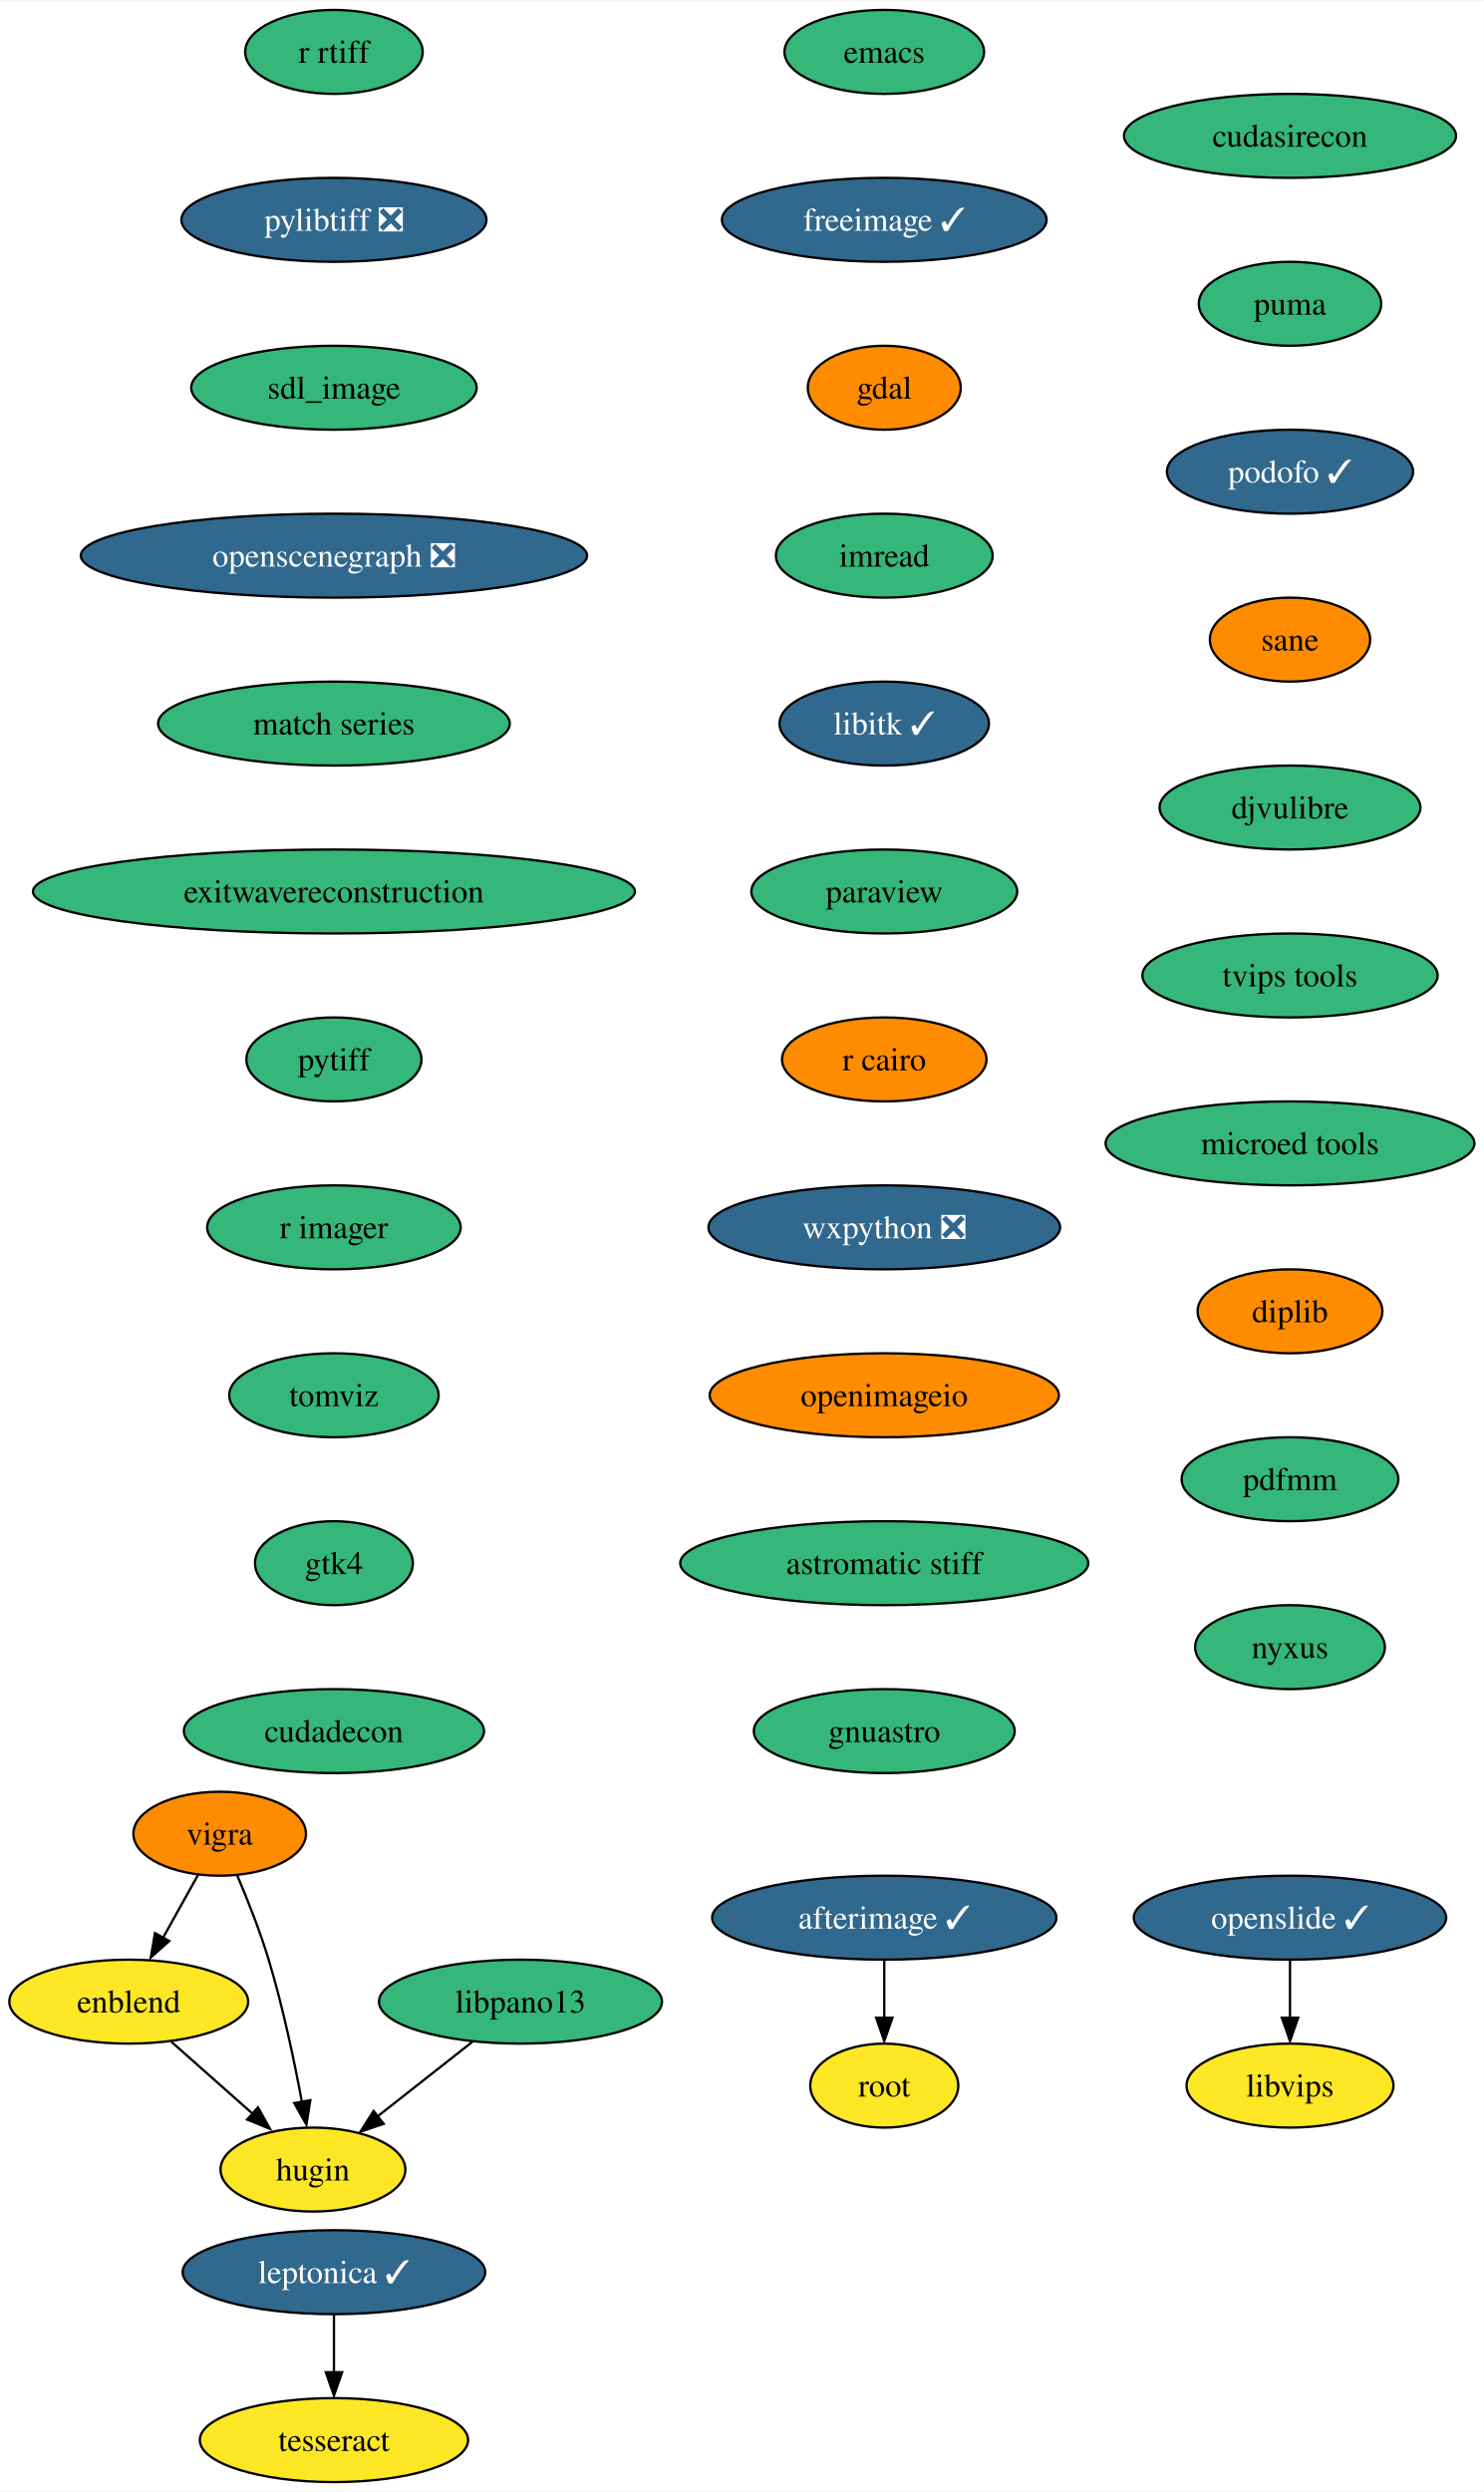
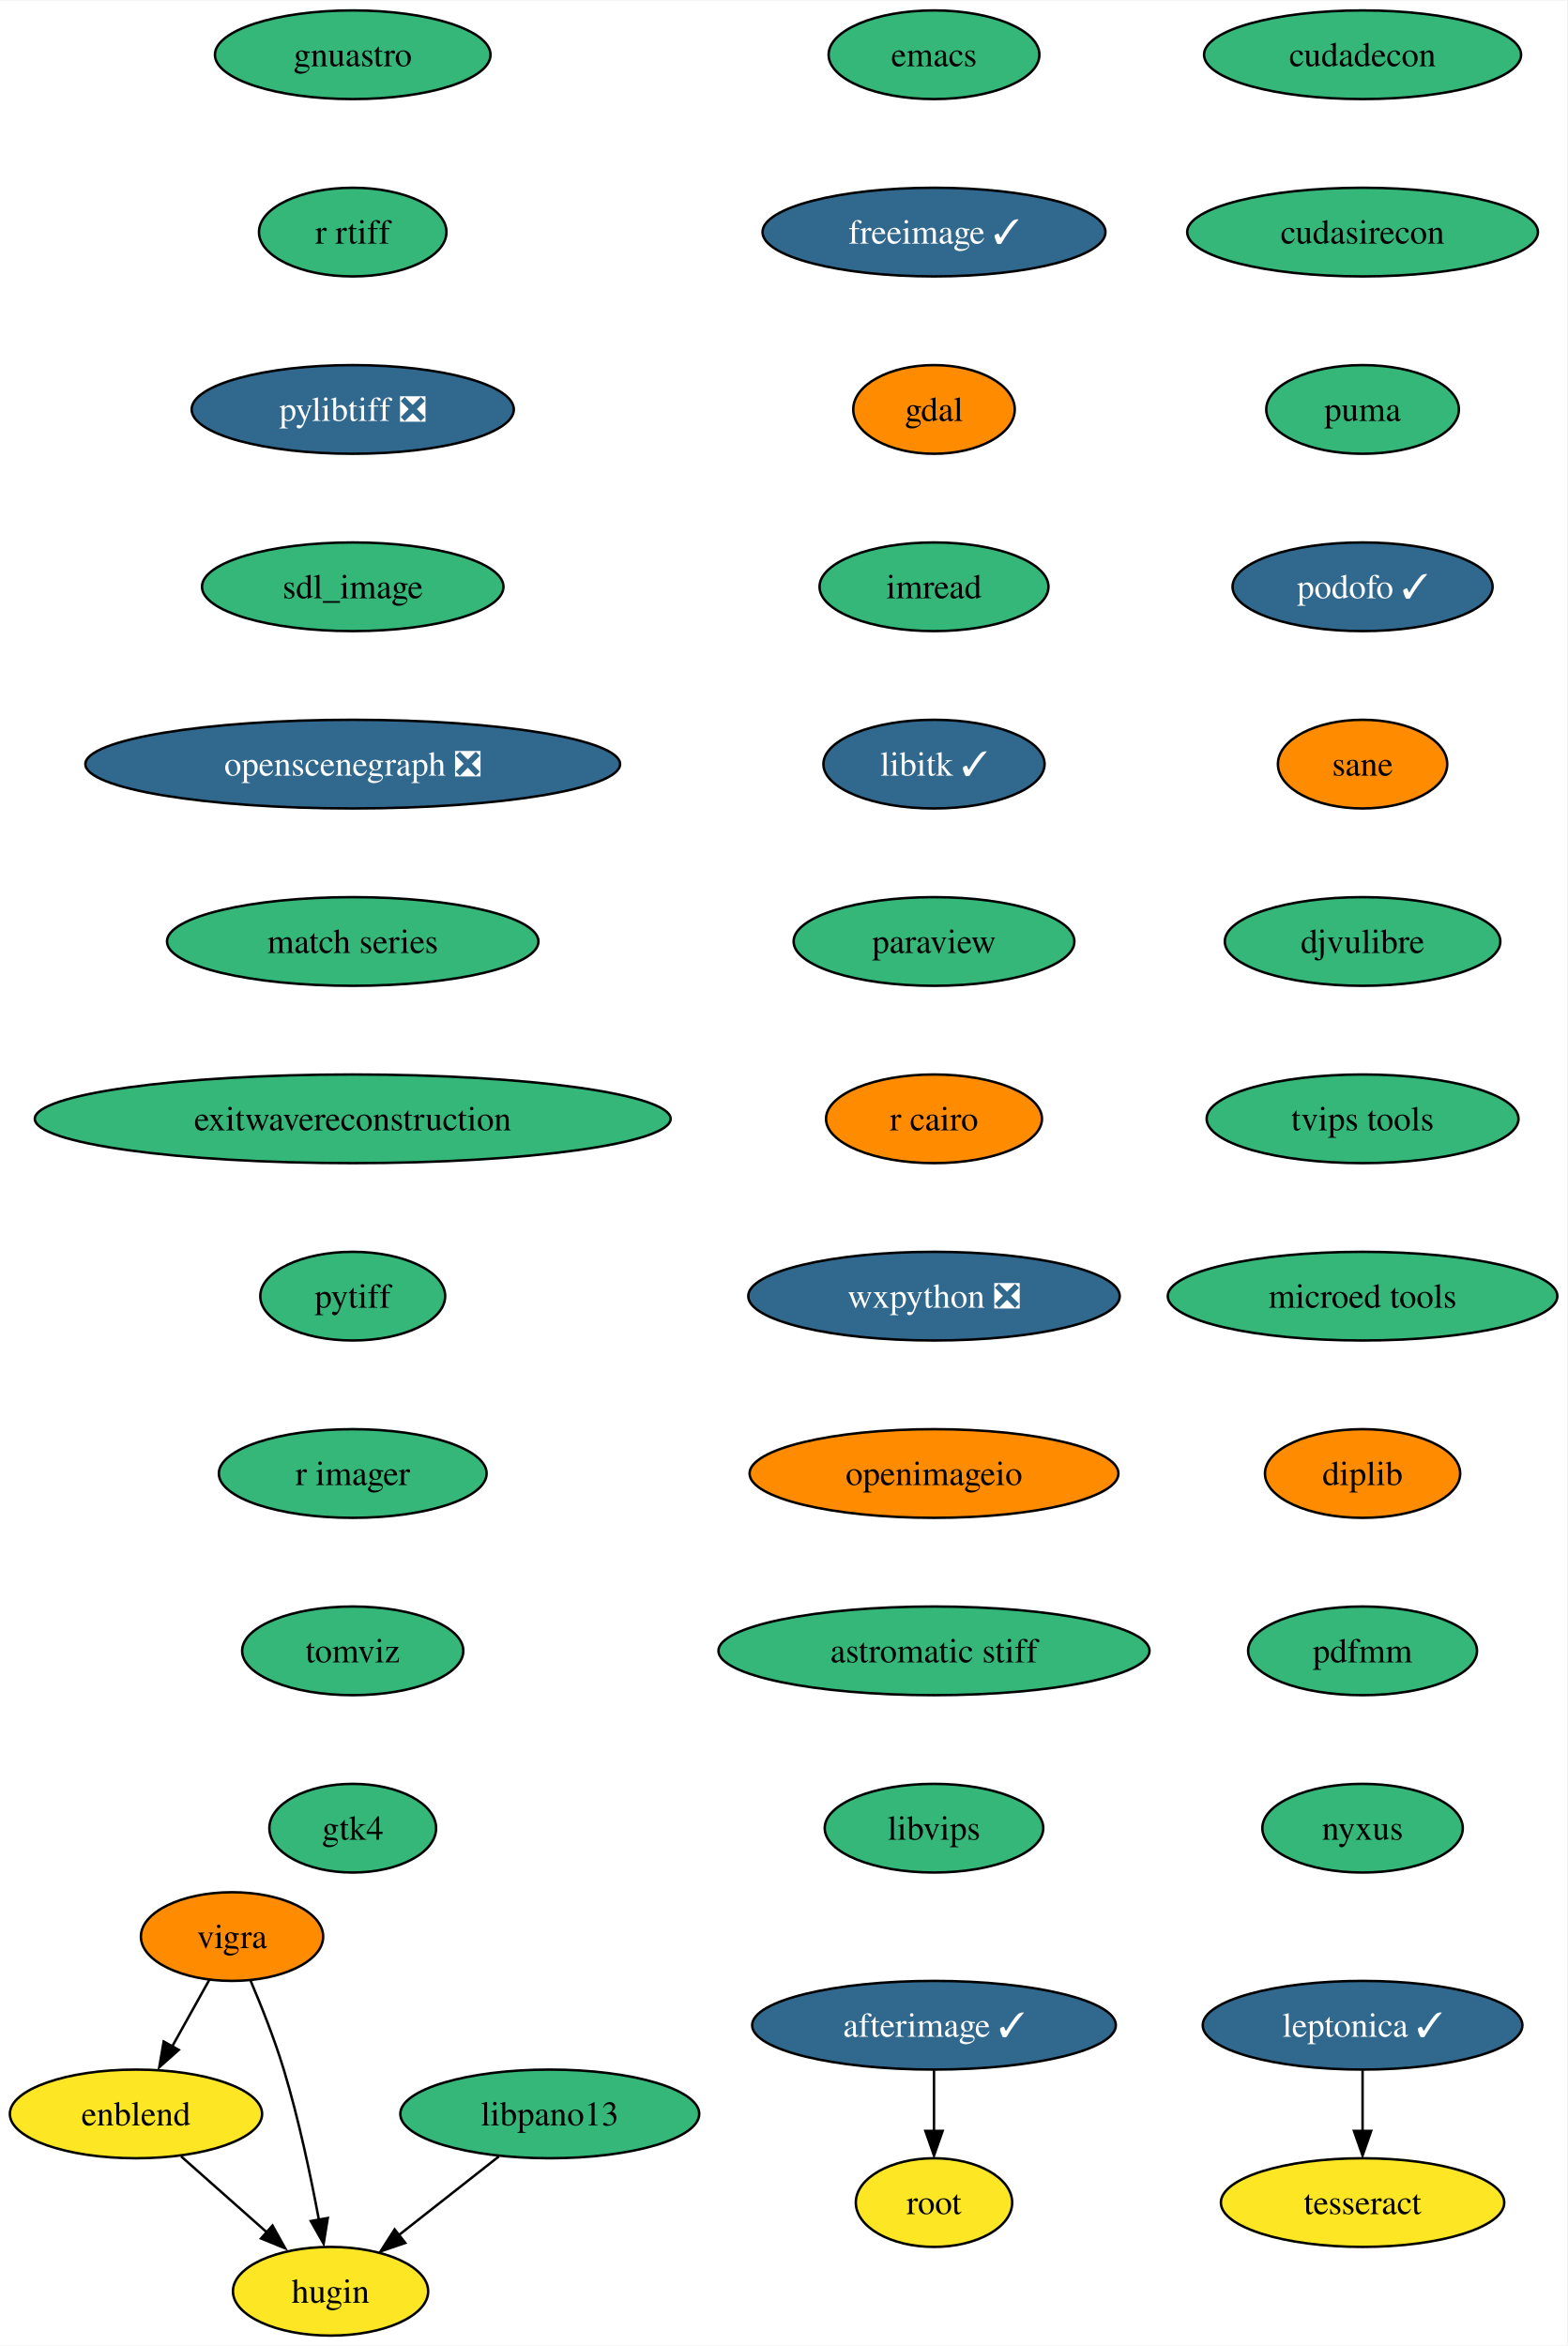
- <svg xmlns="http://www.w3.org/2000/svg" xmlns:xlink="http://www.w3.org/1999/xlink" width="636pt" height="1068pt" viewBox="0.00 0.00 636.30 1068.00">
-   <g id="graph0" class="graph" transform="scale(1 1) rotate(0) translate(4 1064)">
-     <polygon fill="white" stroke="none" points="-4,4 -4,-1064 632.3,-1064 632.3,4 -4,4" />
+ <svg xmlns="http://www.w3.org/2000/svg" xmlns:xlink="http://www.w3.org/1999/xlink" width="636pt" height="952pt" viewBox="0.00 0.00 636.30 952.00">
+   <g id="graph0" class="graph" transform="scale(1 1) rotate(0) translate(4 948)">
+     <polygon fill="white" stroke="none" points="-4,4 -4,-948 632.3,-948 632.3,4 -4,4" />
    <g id="node1" class="node">
      <g id="a_node1">
        <a xlink:href="https://github.com/conda-forge/emacs-feedstock" xlink:title="emacs">
-           <ellipse fill="#35b779" stroke="black" cx="375.21" cy="-1042" rx="42.79" ry="18" />
-           <text text-anchor="middle" x="375.21" y="-1037.33" font-family="Times,serif" font-size="14.00">emacs</text>
+           <ellipse fill="#35b779" stroke="black" cx="375.21" cy="-926" rx="42.79" ry="18" />
+           <text text-anchor="middle" x="375.21" y="-921.33" font-family="Times,serif" font-size="14.00">emacs</text>
        </a>
      </g>
    </g>
    <g id="node2" class="node">
      <g id="a_node2">
        <a xlink:href="https://github.com/conda-forge/freeimage-feedstock/pull/42" xlink:title="freeimage ✓">
-           <ellipse fill="#31688e" stroke="black" cx="375.21" cy="-970" rx="69.62" ry="18" />
-           <text text-anchor="middle" x="375.21" y="-965.33" font-family="Times,serif" font-size="14.00" fill="white">freeimage ✓</text>
+           <ellipse fill="#31688e" stroke="black" cx="375.21" cy="-854" rx="69.62" ry="18" />
+           <text text-anchor="middle" x="375.21" y="-849.33" font-family="Times,serif" font-size="14.00" fill="white">freeimage ✓</text>
        </a>
      </g>
    </g>
    <g id="node3" class="node">
      <g id="a_node3">
        <a xlink:href="https://github.com/conda-forge/gdal-feedstock" xlink:title="gdal">
-           <ellipse fill="#ff8c00" stroke="black" cx="375.21" cy="-898" rx="32.79" ry="18" />
-           <text text-anchor="middle" x="375.21" y="-893.33" font-family="Times,serif" font-size="14.00">gdal</text>
+           <ellipse fill="#ff8c00" stroke="black" cx="375.21" cy="-782" rx="32.79" ry="18" />
+           <text text-anchor="middle" x="375.21" y="-777.33" font-family="Times,serif" font-size="14.00">gdal</text>
        </a>
      </g>
    </g>
    <g id="node4" class="node">
      <g id="a_node4">
        <a xlink:href="https://github.com/conda-forge/imread-feedstock" xlink:title="imread">
-           <ellipse fill="#35b779" stroke="black" cx="375.21" cy="-826" rx="46.47" ry="18" />
-           <text text-anchor="middle" x="375.21" y="-821.33" font-family="Times,serif" font-size="14.00">imread</text>
+           <ellipse fill="#35b779" stroke="black" cx="375.21" cy="-710" rx="46.47" ry="18" />
+           <text text-anchor="middle" x="375.21" y="-705.33" font-family="Times,serif" font-size="14.00">imread</text>
        </a>
      </g>
    </g>
    <g id="node5" class="node">
      <g id="a_node5">
        <a xlink:href="https://github.com/conda-forge/libitk-feedstock/pull/85" xlink:title="libitk ✓">
-           <ellipse fill="#31688e" stroke="black" cx="375.21" cy="-754" rx="44.9" ry="18" />
-           <text text-anchor="middle" x="375.21" y="-749.33" font-family="Times,serif" font-size="14.00" fill="white">libitk ✓</text>
+           <ellipse fill="#31688e" stroke="black" cx="375.21" cy="-638" rx="44.9" ry="18" />
+           <text text-anchor="middle" x="375.21" y="-633.33" font-family="Times,serif" font-size="14.00" fill="white">libitk ✓</text>
        </a>
      </g>
    </g>
    <g id="node6" class="node">
      <g id="a_node6">
        <a xlink:href="https://github.com/conda-forge/paraview-feedstock" xlink:title="paraview">
-           <ellipse fill="#35b779" stroke="black" cx="375.21" cy="-682" rx="57" ry="18" />
-           <text text-anchor="middle" x="375.21" y="-677.33" font-family="Times,serif" font-size="14.00">paraview</text>
+           <ellipse fill="#35b779" stroke="black" cx="375.21" cy="-566" rx="57" ry="18" />
+           <text text-anchor="middle" x="375.21" y="-561.33" font-family="Times,serif" font-size="14.00">paraview</text>
        </a>
      </g>
    </g>
    <g id="node7" class="node">
      <g id="a_node7">
        <a xlink:href="https://github.com/conda-forge/r-cairo-feedstock" xlink:title="r cairo">
-           <ellipse fill="#ff8c00" stroke="black" cx="375.21" cy="-610" rx="43.84" ry="18" />
-           <text text-anchor="middle" x="375.21" y="-605.33" font-family="Times,serif" font-size="14.00">r cairo</text>
+           <ellipse fill="#ff8c00" stroke="black" cx="375.21" cy="-494" rx="43.84" ry="18" />
+           <text text-anchor="middle" x="375.21" y="-489.32" font-family="Times,serif" font-size="14.00">r cairo</text>
        </a>
      </g>
    </g>
    <g id="node8" class="node">
      <g id="a_node8">
        <a xlink:href="https://github.com/conda-forge/wxpython-feedstock/pull/106" xlink:title="wxpython ❎">
-           <ellipse fill="#31688e" stroke="black" cx="375.21" cy="-538" rx="75.41" ry="18" />
-           <text text-anchor="middle" x="375.21" y="-533.33" font-family="Times,serif" font-size="14.00" fill="white">wxpython ❎</text>
+           <ellipse fill="#31688e" stroke="black" cx="375.21" cy="-422" rx="75.41" ry="18" />
+           <text text-anchor="middle" x="375.21" y="-417.32" font-family="Times,serif" font-size="14.00" fill="white">wxpython ❎</text>
        </a>
      </g>
    </g>
    <g id="node12" class="node">
      <g id="a_node12">
        <a xlink:href="https://github.com/conda-forge/openimageio-feedstock" xlink:title="openimageio">
-           <ellipse fill="#ff8c00" stroke="black" cx="375.21" cy="-466" rx="74.88" ry="18" />
-           <text text-anchor="middle" x="375.21" y="-461.32" font-family="Times,serif" font-size="14.00">openimageio</text>
+           <ellipse fill="#ff8c00" stroke="black" cx="375.21" cy="-350" rx="74.88" ry="18" />
+           <text text-anchor="middle" x="375.21" y="-345.32" font-family="Times,serif" font-size="14.00">openimageio</text>
        </a>
      </g>
    </g>
    <g id="node9" class="node">
      <g id="a_node9">
        <a xlink:href="https://github.com/conda-forge/vigra-feedstock" xlink:title="vigra">
-           <ellipse fill="#ff8c00" stroke="black" cx="90.21" cy="-278" rx="37" ry="18" />
-           <text text-anchor="middle" x="90.21" y="-273.32" font-family="Times,serif" font-size="14.00">vigra</text>
+           <ellipse fill="#ff8c00" stroke="black" cx="90.21" cy="-162" rx="37" ry="18" />
+           <text text-anchor="middle" x="90.21" y="-157.32" font-family="Times,serif" font-size="14.00">vigra</text>
        </a>
      </g>
    </g>
    <g id="node10" class="node">
      <g id="a_node10">
        <a xlink:href="https://github.com/conda-forge/enblend-feedstock" xlink:title="enblend">
-           <ellipse fill="#fde725" stroke="black" cx="51.21" cy="-206" rx="51.21" ry="18" />
-           <text text-anchor="middle" x="51.21" y="-201.33" font-family="Times,serif" font-size="14.00">enblend</text>
+           <ellipse fill="#fde725" stroke="black" cx="51.21" cy="-90" rx="51.21" ry="18" />
+           <text text-anchor="middle" x="51.21" y="-85.33" font-family="Times,serif" font-size="14.00">enblend</text>
        </a>
      </g>
    </g>
    <g id="edge8" class="edge">
-       <path fill="none" stroke="black" d="M80.97,-260.41C76.47,-252.34 70.95,-242.43 65.89,-233.35" />
-       <polygon fill="black" stroke="black" points="68.58,-231.99 60.66,-224.96 62.46,-235.4 68.58,-231.99" />
+       <path fill="none" stroke="black" d="M80.97,-144.41C76.47,-136.34 70.95,-126.43 65.89,-117.35" />
+       <polygon fill="black" stroke="black" points="68.58,-115.99 60.66,-108.96 62.46,-119.4 68.58,-115.99" />
    </g>
    <g id="node11" class="node">
      <g id="a_node11">
        <a xlink:href="https://github.com/conda-forge/hugin-feedstock" xlink:title="hugin">
-           <ellipse fill="#fde725" stroke="black" cx="130.21" cy="-134" rx="39.63" ry="18" />
-           <text text-anchor="middle" x="130.21" y="-129.32" font-family="Times,serif" font-size="14.00">hugin</text>
+           <ellipse fill="#fde725" stroke="black" cx="130.21" cy="-18" rx="39.63" ry="18" />
+           <text text-anchor="middle" x="130.21" y="-13.32" font-family="Times,serif" font-size="14.00">hugin</text>
        </a>
      </g>
    </g>
    <g id="edge9" class="edge">
-       <path fill="none" stroke="black" d="M97.75,-260.07C102.13,-249.79 107.48,-236.32 111.21,-224 117.29,-203.9 122.18,-180.69 125.47,-163.01" />
-       <polygon fill="black" stroke="black" points="129.08,-163.74 127.4,-153.28 122.19,-162.5 129.08,-163.74" />
+       <path fill="none" stroke="black" d="M97.75,-144.07C102.13,-133.79 107.48,-120.32 111.21,-108 117.29,-87.9 122.18,-64.69 125.47,-47.01" />
+       <polygon fill="black" stroke="black" points="129.08,-47.74 127.4,-37.28 122.19,-46.5 129.08,-47.74" />
    </g>
    <g id="edge10" class="edge">
-       <path fill="none" stroke="black" d="M69.53,-188.76C80.02,-179.47 93.34,-167.67 104.83,-157.49" />
-       <polygon fill="black" stroke="black" points="106.63,-160.68 111.8,-151.43 101.99,-155.44 106.63,-160.68" />
+       <path fill="none" stroke="black" d="M69.53,-72.76C80.02,-63.47 93.34,-51.67 104.83,-41.49" />
+       <polygon fill="black" stroke="black" points="106.63,-44.68 111.8,-35.43 101.99,-39.44 106.63,-44.68" />
    </g>
    <g id="node17" class="node">
      <g id="a_node17">
        <a xlink:href="https://github.com/conda-forge/astromatic-stiff-feedstock" xlink:title="astromatic stiff">
-           <ellipse fill="#35b779" stroke="black" cx="375.21" cy="-394" rx="87.51" ry="18" />
-           <text text-anchor="middle" x="375.21" y="-389.32" font-family="Times,serif" font-size="14.00">astromatic stiff</text>
+           <ellipse fill="#35b779" stroke="black" cx="375.21" cy="-278" rx="87.51" ry="18" />
+           <text text-anchor="middle" x="375.21" y="-273.32" font-family="Times,serif" font-size="14.00">astromatic stiff</text>
        </a>
      </g>
    </g>
    <g id="node13" class="node">
      <g id="a_node13">
        <a xlink:href="https://github.com/conda-forge/leptonica-feedstock/pull/45" xlink:title="leptonica ✓">
-           <ellipse fill="#31688e" stroke="black" cx="139.21" cy="-90" rx="64.89" ry="18" />
-           <text text-anchor="middle" x="139.21" y="-85.33" font-family="Times,serif" font-size="14.00" fill="white">leptonica ✓</text>
+           <ellipse fill="#31688e" stroke="black" cx="549.21" cy="-126" rx="64.89" ry="18" />
+           <text text-anchor="middle" x="549.21" y="-121.33" font-family="Times,serif" font-size="14.00" fill="white">leptonica ✓</text>
        </a>
      </g>
    </g>
    <g id="node14" class="node">
      <g id="a_node14">
        <a xlink:href="https://github.com/conda-forge/tesseract-feedstock" xlink:title="tesseract">
-           <ellipse fill="#fde725" stroke="black" cx="139.21" cy="-18" rx="57.52" ry="18" />
-           <text text-anchor="middle" x="139.21" y="-13.32" font-family="Times,serif" font-size="14.00">tesseract</text>
+           <ellipse fill="#fde725" stroke="black" cx="549.21" cy="-54" rx="57.52" ry="18" />
+           <text text-anchor="middle" x="549.21" y="-49.33" font-family="Times,serif" font-size="14.00">tesseract</text>
        </a>
      </g>
    </g>
    <g id="edge12" class="edge">
-       <path fill="none" stroke="black" d="M139.21,-71.7C139.21,-64.24 139.21,-55.32 139.21,-46.97" />
-       <polygon fill="black" stroke="black" points="142.71,-47.1 139.21,-37.1 135.71,-47.1 142.71,-47.1" />
+       <path fill="none" stroke="black" d="M549.21,-107.7C549.21,-100.24 549.21,-91.32 549.21,-82.97" />
+       <polygon fill="black" stroke="black" points="552.71,-83.1 549.21,-73.1 545.71,-83.1 552.71,-83.1" />
    </g>
    <g id="node15" class="node">
      <g id="a_node15">
        <a xlink:href="https://github.com/conda-forge/afterimage-feedstock/pull/15" xlink:title="afterimage ✓">
-           <ellipse fill="#31688e" stroke="black" cx="375.21" cy="-242" rx="73.83" ry="18" />
-           <text text-anchor="middle" x="375.21" y="-237.32" font-family="Times,serif" font-size="14.00" fill="white">afterimage ✓</text>
+           <ellipse fill="#31688e" stroke="black" cx="375.21" cy="-126" rx="73.83" ry="18" />
+           <text text-anchor="middle" x="375.21" y="-121.33" font-family="Times,serif" font-size="14.00" fill="white">afterimage ✓</text>
        </a>
      </g>
    </g>
    <g id="node16" class="node">
      <g id="a_node16">
        <a xlink:href="https://github.com/conda-forge/root-feedstock" xlink:title="root">
-           <ellipse fill="#fde725" stroke="black" cx="375.21" cy="-170" rx="31.74" ry="18" />
-           <text text-anchor="middle" x="375.21" y="-165.32" font-family="Times,serif" font-size="14.00">root</text>
+           <ellipse fill="#fde725" stroke="black" cx="375.21" cy="-54" rx="31.74" ry="18" />
+           <text text-anchor="middle" x="375.21" y="-49.33" font-family="Times,serif" font-size="14.00">root</text>
        </a>
      </g>
    </g>
    <g id="edge13" class="edge">
-       <path fill="none" stroke="black" d="M375.21,-223.7C375.21,-216.24 375.21,-207.32 375.21,-198.97" />
-       <polygon fill="black" stroke="black" points="378.71,-199.1 375.21,-189.1 371.71,-199.1 378.71,-199.1" />
+       <path fill="none" stroke="black" d="M375.21,-107.7C375.21,-100.24 375.21,-91.32 375.21,-82.97" />
+       <polygon fill="black" stroke="black" points="378.71,-83.1 375.21,-73.1 371.71,-83.1 378.71,-83.1" />
    </g>
    <g id="node18" class="node">
      <g id="a_node18">
-         <a xlink:href="https://github.com/conda-forge/gnuastro-feedstock" xlink:title="gnuastro">
-           <ellipse fill="#35b779" stroke="black" cx="375.21" cy="-322" rx="55.94" ry="18" />
-           <text text-anchor="middle" x="375.21" y="-317.32" font-family="Times,serif" font-size="14.00">gnuastro</text>
+         <a xlink:href="https://github.com/conda-forge/libvips-feedstock" xlink:title="libvips">
+           <ellipse fill="#35b779" stroke="black" cx="375.21" cy="-206" rx="44.37" ry="18" />
+           <text text-anchor="middle" x="375.21" y="-201.32" font-family="Times,serif" font-size="14.00">libvips</text>
        </a>
      </g>
    </g>
    <g id="node19" class="node">
      <g id="a_node19">
-         <a xlink:href="https://github.com/conda-forge/openslide-feedstock/pull/18" xlink:title="openslide ✓">
-           <ellipse fill="#31688e" stroke="black" cx="549.21" cy="-242" rx="66.99" ry="18" />
-           <text text-anchor="middle" x="549.21" y="-237.32" font-family="Times,serif" font-size="14.00" fill="white">openslide ✓</text>
+         <a xlink:href="https://github.com/conda-forge/gnuastro-feedstock" xlink:title="gnuastro">
+           <ellipse fill="#35b779" stroke="black" cx="139.21" cy="-926" rx="55.94" ry="18" />
+           <text text-anchor="middle" x="139.21" y="-921.33" font-family="Times,serif" font-size="14.00">gnuastro</text>
        </a>
      </g>
    </g>
    <g id="node20" class="node">
      <g id="a_node20">
-         <a xlink:href="https://github.com/conda-forge/libvips-feedstock" xlink:title="libvips">
-           <ellipse fill="#fde725" stroke="black" cx="549.21" cy="-170" rx="44.37" ry="18" />
-           <text text-anchor="middle" x="549.21" y="-165.32" font-family="Times,serif" font-size="14.00">libvips</text>
-         </a>
-       </g>
-     </g>
-     <g id="edge16" class="edge">
-       <path fill="none" stroke="black" d="M549.21,-223.7C549.21,-216.24 549.21,-207.32 549.21,-198.97" />
-       <polygon fill="black" stroke="black" points="552.71,-199.1 549.21,-189.1 545.71,-199.1 552.71,-199.1" />
+         <a xlink:href="https://github.com/conda-forge/r-rtiff-feedstock" xlink:title="r rtiff">
+           <ellipse fill="#35b779" stroke="black" cx="139.21" cy="-854" rx="38.06" ry="18" />
+           <text text-anchor="middle" x="139.21" y="-849.33" font-family="Times,serif" font-size="14.00">r rtiff</text>
+         </a>
+       </g>
    </g>
    <g id="node21" class="node">
      <g id="a_node21">
-         <a xlink:href="https://github.com/conda-forge/r-rtiff-feedstock" xlink:title="r rtiff">
-           <ellipse fill="#35b779" stroke="black" cx="139.21" cy="-1042" rx="38.06" ry="18" />
-           <text text-anchor="middle" x="139.21" y="-1037.33" font-family="Times,serif" font-size="14.00">r rtiff</text>
+         <a xlink:href="https://github.com/conda-forge/pylibtiff-feedstock/pull/26" xlink:title="pylibtiff ❎">
+           <ellipse fill="#31688e" stroke="black" cx="139.21" cy="-782" rx="65.41" ry="18" />
+           <text text-anchor="middle" x="139.21" y="-777.33" font-family="Times,serif" font-size="14.00" fill="white">pylibtiff ❎</text>
        </a>
      </g>
    </g>
    <g id="node22" class="node">
      <g id="a_node22">
-         <a xlink:href="https://github.com/conda-forge/pylibtiff-feedstock/pull/26" xlink:title="pylibtiff ❎">
-           <ellipse fill="#31688e" stroke="black" cx="139.21" cy="-970" rx="65.41" ry="18" />
-           <text text-anchor="middle" x="139.21" y="-965.33" font-family="Times,serif" font-size="14.00" fill="white">pylibtiff ❎</text>
+         <a xlink:href="https://github.com/conda-forge/sdl_image-feedstock" xlink:title="sdl_image">
+           <ellipse fill="#35b779" stroke="black" cx="139.21" cy="-710" rx="61.2" ry="18" />
+           <text text-anchor="middle" x="139.21" y="-705.33" font-family="Times,serif" font-size="14.00">sdl_image</text>
        </a>
      </g>
    </g>
    <g id="node23" class="node">
      <g id="a_node23">
-         <a xlink:href="https://github.com/conda-forge/sdl_image-feedstock" xlink:title="sdl_image">
-           <ellipse fill="#35b779" stroke="black" cx="139.21" cy="-898" rx="61.2" ry="18" />
-           <text text-anchor="middle" x="139.21" y="-893.33" font-family="Times,serif" font-size="14.00">sdl_image</text>
+         <a xlink:href="https://github.com/conda-forge/openscenegraph-feedstock/pull/31" xlink:title="openscenegraph ❎">
+           <ellipse fill="#31688e" stroke="black" cx="139.21" cy="-638" rx="108.55" ry="18" />
+           <text text-anchor="middle" x="139.21" y="-633.33" font-family="Times,serif" font-size="14.00" fill="white">openscenegraph ❎</text>
        </a>
      </g>
    </g>
    <g id="node24" class="node">
      <g id="a_node24">
-         <a xlink:href="https://github.com/conda-forge/openscenegraph-feedstock/pull/31" xlink:title="openscenegraph ❎">
-           <ellipse fill="#31688e" stroke="black" cx="139.21" cy="-826" rx="108.55" ry="18" />
-           <text text-anchor="middle" x="139.21" y="-821.33" font-family="Times,serif" font-size="14.00" fill="white">openscenegraph ❎</text>
+         <a xlink:href="https://github.com/conda-forge/match-series-feedstock" xlink:title="match series">
+           <ellipse fill="#35b779" stroke="black" cx="139.21" cy="-566" rx="75.41" ry="18" />
+           <text text-anchor="middle" x="139.21" y="-561.33" font-family="Times,serif" font-size="14.00">match series</text>
+         </a>
+       </g>
+     </g>
+     <g id="node26" class="node">
+       <g id="a_node26">
+         <a xlink:href="https://github.com/conda-forge/exitwavereconstruction-feedstock" xlink:title="exitwavereconstruction">
+           <ellipse fill="#35b779" stroke="black" cx="139.21" cy="-494" rx="129.07" ry="18" />
+           <text text-anchor="middle" x="139.21" y="-489.32" font-family="Times,serif" font-size="14.00">exitwavereconstruction</text>
        </a>
      </g>
    </g>
    <g id="node25" class="node">
      <g id="a_node25">
-         <a xlink:href="https://github.com/conda-forge/match-series-feedstock" xlink:title="match series">
-           <ellipse fill="#35b779" stroke="black" cx="139.21" cy="-754" rx="75.41" ry="18" />
-           <text text-anchor="middle" x="139.21" y="-749.33" font-family="Times,serif" font-size="14.00">match series</text>
-         </a>
-       </g>
+         <a xlink:href="https://github.com/conda-forge/libpano13-feedstock" xlink:title="libpano13">
+           <ellipse fill="#35b779" stroke="black" cx="219.21" cy="-90" rx="60.68" ry="18" />
+           <text text-anchor="middle" x="219.21" y="-85.33" font-family="Times,serif" font-size="14.00">libpano13</text>
+         </a>
+       </g>
+     </g>
+     <g id="edge21" class="edge">
+       <path fill="none" stroke="black" d="M198.57,-72.76C186.55,-63.31 171.24,-51.27 158.15,-40.98" />
+       <polygon fill="black" stroke="black" points="160.54,-37.62 150.52,-34.19 156.22,-43.12 160.54,-37.62" />
    </g>
    <g id="node27" class="node">
      <g id="a_node27">
-         <a xlink:href="https://github.com/conda-forge/exitwavereconstruction-feedstock" xlink:title="exitwavereconstruction">
-           <ellipse fill="#35b779" stroke="black" cx="139.21" cy="-682" rx="129.07" ry="18" />
-           <text text-anchor="middle" x="139.21" y="-677.33" font-family="Times,serif" font-size="14.00">exitwavereconstruction</text>
-         </a>
-       </g>
-     </g>
-     <g id="node26" class="node">
-       <g id="a_node26">
-         <a xlink:href="https://github.com/conda-forge/libpano13-feedstock" xlink:title="libpano13">
-           <ellipse fill="#35b779" stroke="black" cx="219.21" cy="-206" rx="60.68" ry="18" />
-           <text text-anchor="middle" x="219.21" y="-201.33" font-family="Times,serif" font-size="14.00">libpano13</text>
-         </a>
-       </g>
-     </g>
-     <g id="edge21" class="edge">
-       <path fill="none" stroke="black" d="M198.57,-188.76C186.55,-179.31 171.24,-167.27 158.15,-156.98" />
-       <polygon fill="black" stroke="black" points="160.54,-153.62 150.52,-150.19 156.22,-159.12 160.54,-153.62" />
+         <a xlink:href="https://github.com/conda-forge/pytiff-feedstock" xlink:title="pytiff">
+           <ellipse fill="#35b779" stroke="black" cx="139.21" cy="-422" rx="37.53" ry="18" />
+           <text text-anchor="middle" x="139.21" y="-417.32" font-family="Times,serif" font-size="14.00">pytiff</text>
+         </a>
+       </g>
    </g>
    <g id="node28" class="node">
      <g id="a_node28">
-         <a xlink:href="https://github.com/conda-forge/pytiff-feedstock" xlink:title="pytiff">
-           <ellipse fill="#35b779" stroke="black" cx="139.21" cy="-610" rx="37.53" ry="18" />
-           <text text-anchor="middle" x="139.21" y="-605.33" font-family="Times,serif" font-size="14.00">pytiff</text>
+         <a xlink:href="https://github.com/conda-forge/r-imager-feedstock" xlink:title="r imager">
+           <ellipse fill="#35b779" stroke="black" cx="139.21" cy="-350" rx="54.36" ry="18" />
+           <text text-anchor="middle" x="139.21" y="-345.32" font-family="Times,serif" font-size="14.00">r imager</text>
        </a>
      </g>
    </g>
    <g id="node29" class="node">
      <g id="a_node29">
-         <a xlink:href="https://github.com/conda-forge/r-imager-feedstock" xlink:title="r imager">
-           <ellipse fill="#35b779" stroke="black" cx="139.21" cy="-538" rx="54.36" ry="18" />
-           <text text-anchor="middle" x="139.21" y="-533.33" font-family="Times,serif" font-size="14.00">r imager</text>
+         <a xlink:href="https://github.com/conda-forge/tomviz-feedstock" xlink:title="tomviz">
+           <ellipse fill="#35b779" stroke="black" cx="139.21" cy="-278" rx="44.9" ry="18" />
+           <text text-anchor="middle" x="139.21" y="-273.32" font-family="Times,serif" font-size="14.00">tomviz</text>
        </a>
      </g>
    </g>
    <g id="node30" class="node">
      <g id="a_node30">
-         <a xlink:href="https://github.com/conda-forge/tomviz-feedstock" xlink:title="tomviz">
-           <ellipse fill="#35b779" stroke="black" cx="139.21" cy="-466" rx="44.9" ry="18" />
-           <text text-anchor="middle" x="139.21" y="-461.32" font-family="Times,serif" font-size="14.00">tomviz</text>
+         <a xlink:href="https://github.com/conda-forge/gtk4-feedstock" xlink:title="gtk4">
+           <ellipse fill="#35b779" stroke="black" cx="139.21" cy="-206" rx="33.85" ry="18" />
+           <text text-anchor="middle" x="139.21" y="-201.32" font-family="Times,serif" font-size="14.00">gtk4</text>
        </a>
      </g>
    </g>
    <g id="node31" class="node">
      <g id="a_node31">
-         <a xlink:href="https://github.com/conda-forge/gtk4-feedstock" xlink:title="gtk4">
-           <ellipse fill="#35b779" stroke="black" cx="139.21" cy="-394" rx="33.85" ry="18" />
-           <text text-anchor="middle" x="139.21" y="-389.32" font-family="Times,serif" font-size="14.00">gtk4</text>
+         <a xlink:href="https://github.com/conda-forge/cudadecon-feedstock" xlink:title="cudadecon">
+           <ellipse fill="#35b779" stroke="black" cx="549.21" cy="-926" rx="64.36" ry="18" />
+           <text text-anchor="middle" x="549.21" y="-921.33" font-family="Times,serif" font-size="14.00">cudadecon</text>
        </a>
      </g>
    </g>
    <g id="node32" class="node">
      <g id="a_node32">
-         <a xlink:href="https://github.com/conda-forge/cudadecon-feedstock" xlink:title="cudadecon">
-           <ellipse fill="#35b779" stroke="black" cx="139.21" cy="-322" rx="64.36" ry="18" />
-           <text text-anchor="middle" x="139.21" y="-317.32" font-family="Times,serif" font-size="14.00">cudadecon</text>
+         <a xlink:href="https://github.com/conda-forge/cudasirecon-feedstock" xlink:title="cudasirecon">
+           <ellipse fill="#35b779" stroke="black" cx="549.21" cy="-854" rx="71.2" ry="18" />
+           <text text-anchor="middle" x="549.21" y="-849.33" font-family="Times,serif" font-size="14.00">cudasirecon</text>
        </a>
      </g>
    </g>
    <g id="node33" class="node">
      <g id="a_node33">
-         <a xlink:href="https://github.com/conda-forge/cudasirecon-feedstock" xlink:title="cudasirecon">
-           <ellipse fill="#35b779" stroke="black" cx="549.21" cy="-1006" rx="71.2" ry="18" />
-           <text text-anchor="middle" x="549.21" y="-1001.33" font-family="Times,serif" font-size="14.00">cudasirecon</text>
+         <a xlink:href="https://github.com/conda-forge/puma-feedstock" xlink:title="puma">
+           <ellipse fill="#35b779" stroke="black" cx="549.21" cy="-782" rx="39.11" ry="18" />
+           <text text-anchor="middle" x="549.21" y="-777.33" font-family="Times,serif" font-size="14.00">puma</text>
        </a>
      </g>
    </g>
    <g id="node34" class="node">
      <g id="a_node34">
-         <a xlink:href="https://github.com/conda-forge/puma-feedstock" xlink:title="puma">
-           <ellipse fill="#35b779" stroke="black" cx="549.21" cy="-934" rx="39.11" ry="18" />
-           <text text-anchor="middle" x="549.21" y="-929.33" font-family="Times,serif" font-size="14.00">puma</text>
+         <a xlink:href="https://github.com/conda-forge/podofo-feedstock/pull/5" xlink:title="podofo ✓">
+           <ellipse fill="#31688e" stroke="black" cx="549.21" cy="-710" rx="52.79" ry="18" />
+           <text text-anchor="middle" x="549.21" y="-705.33" font-family="Times,serif" font-size="14.00" fill="white">podofo ✓</text>
        </a>
      </g>
    </g>
    <g id="node35" class="node">
      <g id="a_node35">
-         <a xlink:href="https://github.com/conda-forge/podofo-feedstock/pull/5" xlink:title="podofo ✓">
-           <ellipse fill="#31688e" stroke="black" cx="549.21" cy="-862" rx="52.79" ry="18" />
-           <text text-anchor="middle" x="549.21" y="-857.33" font-family="Times,serif" font-size="14.00" fill="white">podofo ✓</text>
+         <a xlink:href="https://github.com/conda-forge/sane-feedstock" xlink:title="sane">
+           <ellipse fill="#ff8c00" stroke="black" cx="549.21" cy="-638" rx="34.37" ry="18" />
+           <text text-anchor="middle" x="549.21" y="-633.33" font-family="Times,serif" font-size="14.00">sane</text>
        </a>
      </g>
    </g>
    <g id="node36" class="node">
      <g id="a_node36">
-         <a xlink:href="https://github.com/conda-forge/sane-feedstock" xlink:title="sane">
-           <ellipse fill="#ff8c00" stroke="black" cx="549.21" cy="-790" rx="34.37" ry="18" />
-           <text text-anchor="middle" x="549.21" y="-785.33" font-family="Times,serif" font-size="14.00">sane</text>
+         <a xlink:href="https://github.com/conda-forge/djvulibre-feedstock" xlink:title="djvulibre">
+           <ellipse fill="#35b779" stroke="black" cx="549.21" cy="-566" rx="55.94" ry="18" />
+           <text text-anchor="middle" x="549.21" y="-561.33" font-family="Times,serif" font-size="14.00">djvulibre</text>
        </a>
      </g>
    </g>
    <g id="node37" class="node">
      <g id="a_node37">
-         <a xlink:href="https://github.com/conda-forge/djvulibre-feedstock" xlink:title="djvulibre">
-           <ellipse fill="#35b779" stroke="black" cx="549.21" cy="-718" rx="55.94" ry="18" />
-           <text text-anchor="middle" x="549.21" y="-713.33" font-family="Times,serif" font-size="14.00">djvulibre</text>
+         <a xlink:href="https://github.com/conda-forge/tvips-tools-feedstock" xlink:title="tvips tools">
+           <ellipse fill="#35b779" stroke="black" cx="549.21" cy="-494" rx="63.31" ry="18" />
+           <text text-anchor="middle" x="549.21" y="-489.32" font-family="Times,serif" font-size="14.00">tvips tools</text>
        </a>
      </g>
    </g>
    <g id="node38" class="node">
      <g id="a_node38">
-         <a xlink:href="https://github.com/conda-forge/tvips-tools-feedstock" xlink:title="tvips tools">
-           <ellipse fill="#35b779" stroke="black" cx="549.21" cy="-646" rx="63.31" ry="18" />
-           <text text-anchor="middle" x="549.21" y="-641.33" font-family="Times,serif" font-size="14.00">tvips tools</text>
+         <a xlink:href="https://github.com/conda-forge/microed-tools-feedstock" xlink:title="microed tools">
+           <ellipse fill="#35b779" stroke="black" cx="549.21" cy="-422" rx="79.09" ry="18" />
+           <text text-anchor="middle" x="549.21" y="-417.32" font-family="Times,serif" font-size="14.00">microed tools</text>
        </a>
      </g>
    </g>
    <g id="node39" class="node">
      <g id="a_node39">
-         <a xlink:href="https://github.com/conda-forge/microed-tools-feedstock" xlink:title="microed tools">
-           <ellipse fill="#35b779" stroke="black" cx="549.21" cy="-574" rx="79.09" ry="18" />
-           <text text-anchor="middle" x="549.21" y="-569.33" font-family="Times,serif" font-size="14.00">microed tools</text>
+         <a xlink:href="https://github.com/conda-forge/diplib-feedstock" xlink:title="diplib">
+           <ellipse fill="#ff8c00" stroke="black" cx="549.21" cy="-350" rx="39.63" ry="18" />
+           <text text-anchor="middle" x="549.21" y="-345.32" font-family="Times,serif" font-size="14.00">diplib</text>
        </a>
      </g>
    </g>
    <g id="node40" class="node">
      <g id="a_node40">
-         <a xlink:href="https://github.com/conda-forge/diplib-feedstock" xlink:title="diplib">
-           <ellipse fill="#ff8c00" stroke="black" cx="549.21" cy="-502" rx="39.63" ry="18" />
-           <text text-anchor="middle" x="549.21" y="-497.32" font-family="Times,serif" font-size="14.00">diplib</text>
+         <a xlink:href="https://github.com/conda-forge/pdfmm-feedstock" xlink:title="pdfmm">
+           <ellipse fill="#35b779" stroke="black" cx="549.21" cy="-278" rx="46.47" ry="18" />
+           <text text-anchor="middle" x="549.21" y="-273.32" font-family="Times,serif" font-size="14.00">pdfmm</text>
        </a>
      </g>
    </g>
    <g id="node41" class="node">
      <g id="a_node41">
-         <a xlink:href="https://github.com/conda-forge/pdfmm-feedstock" xlink:title="pdfmm">
-           <ellipse fill="#35b779" stroke="black" cx="549.21" cy="-430" rx="46.47" ry="18" />
-           <text text-anchor="middle" x="549.21" y="-425.32" font-family="Times,serif" font-size="14.00">pdfmm</text>
-         </a>
-       </g>
-     </g>
-     <g id="node42" class="node">
-       <g id="a_node42">
        <a xlink:href="https://github.com/conda-forge/nyxus-feedstock" xlink:title="nyxus">
-           <ellipse fill="#35b779" stroke="black" cx="549.21" cy="-358" rx="40.69" ry="18" />
-           <text text-anchor="middle" x="549.21" y="-353.32" font-family="Times,serif" font-size="14.00">nyxus</text>
+           <ellipse fill="#35b779" stroke="black" cx="549.21" cy="-206" rx="40.69" ry="18" />
+           <text text-anchor="middle" x="549.21" y="-201.32" font-family="Times,serif" font-size="14.00">nyxus</text>
        </a>
      </g>
    </g>
  </g>
</svg>
